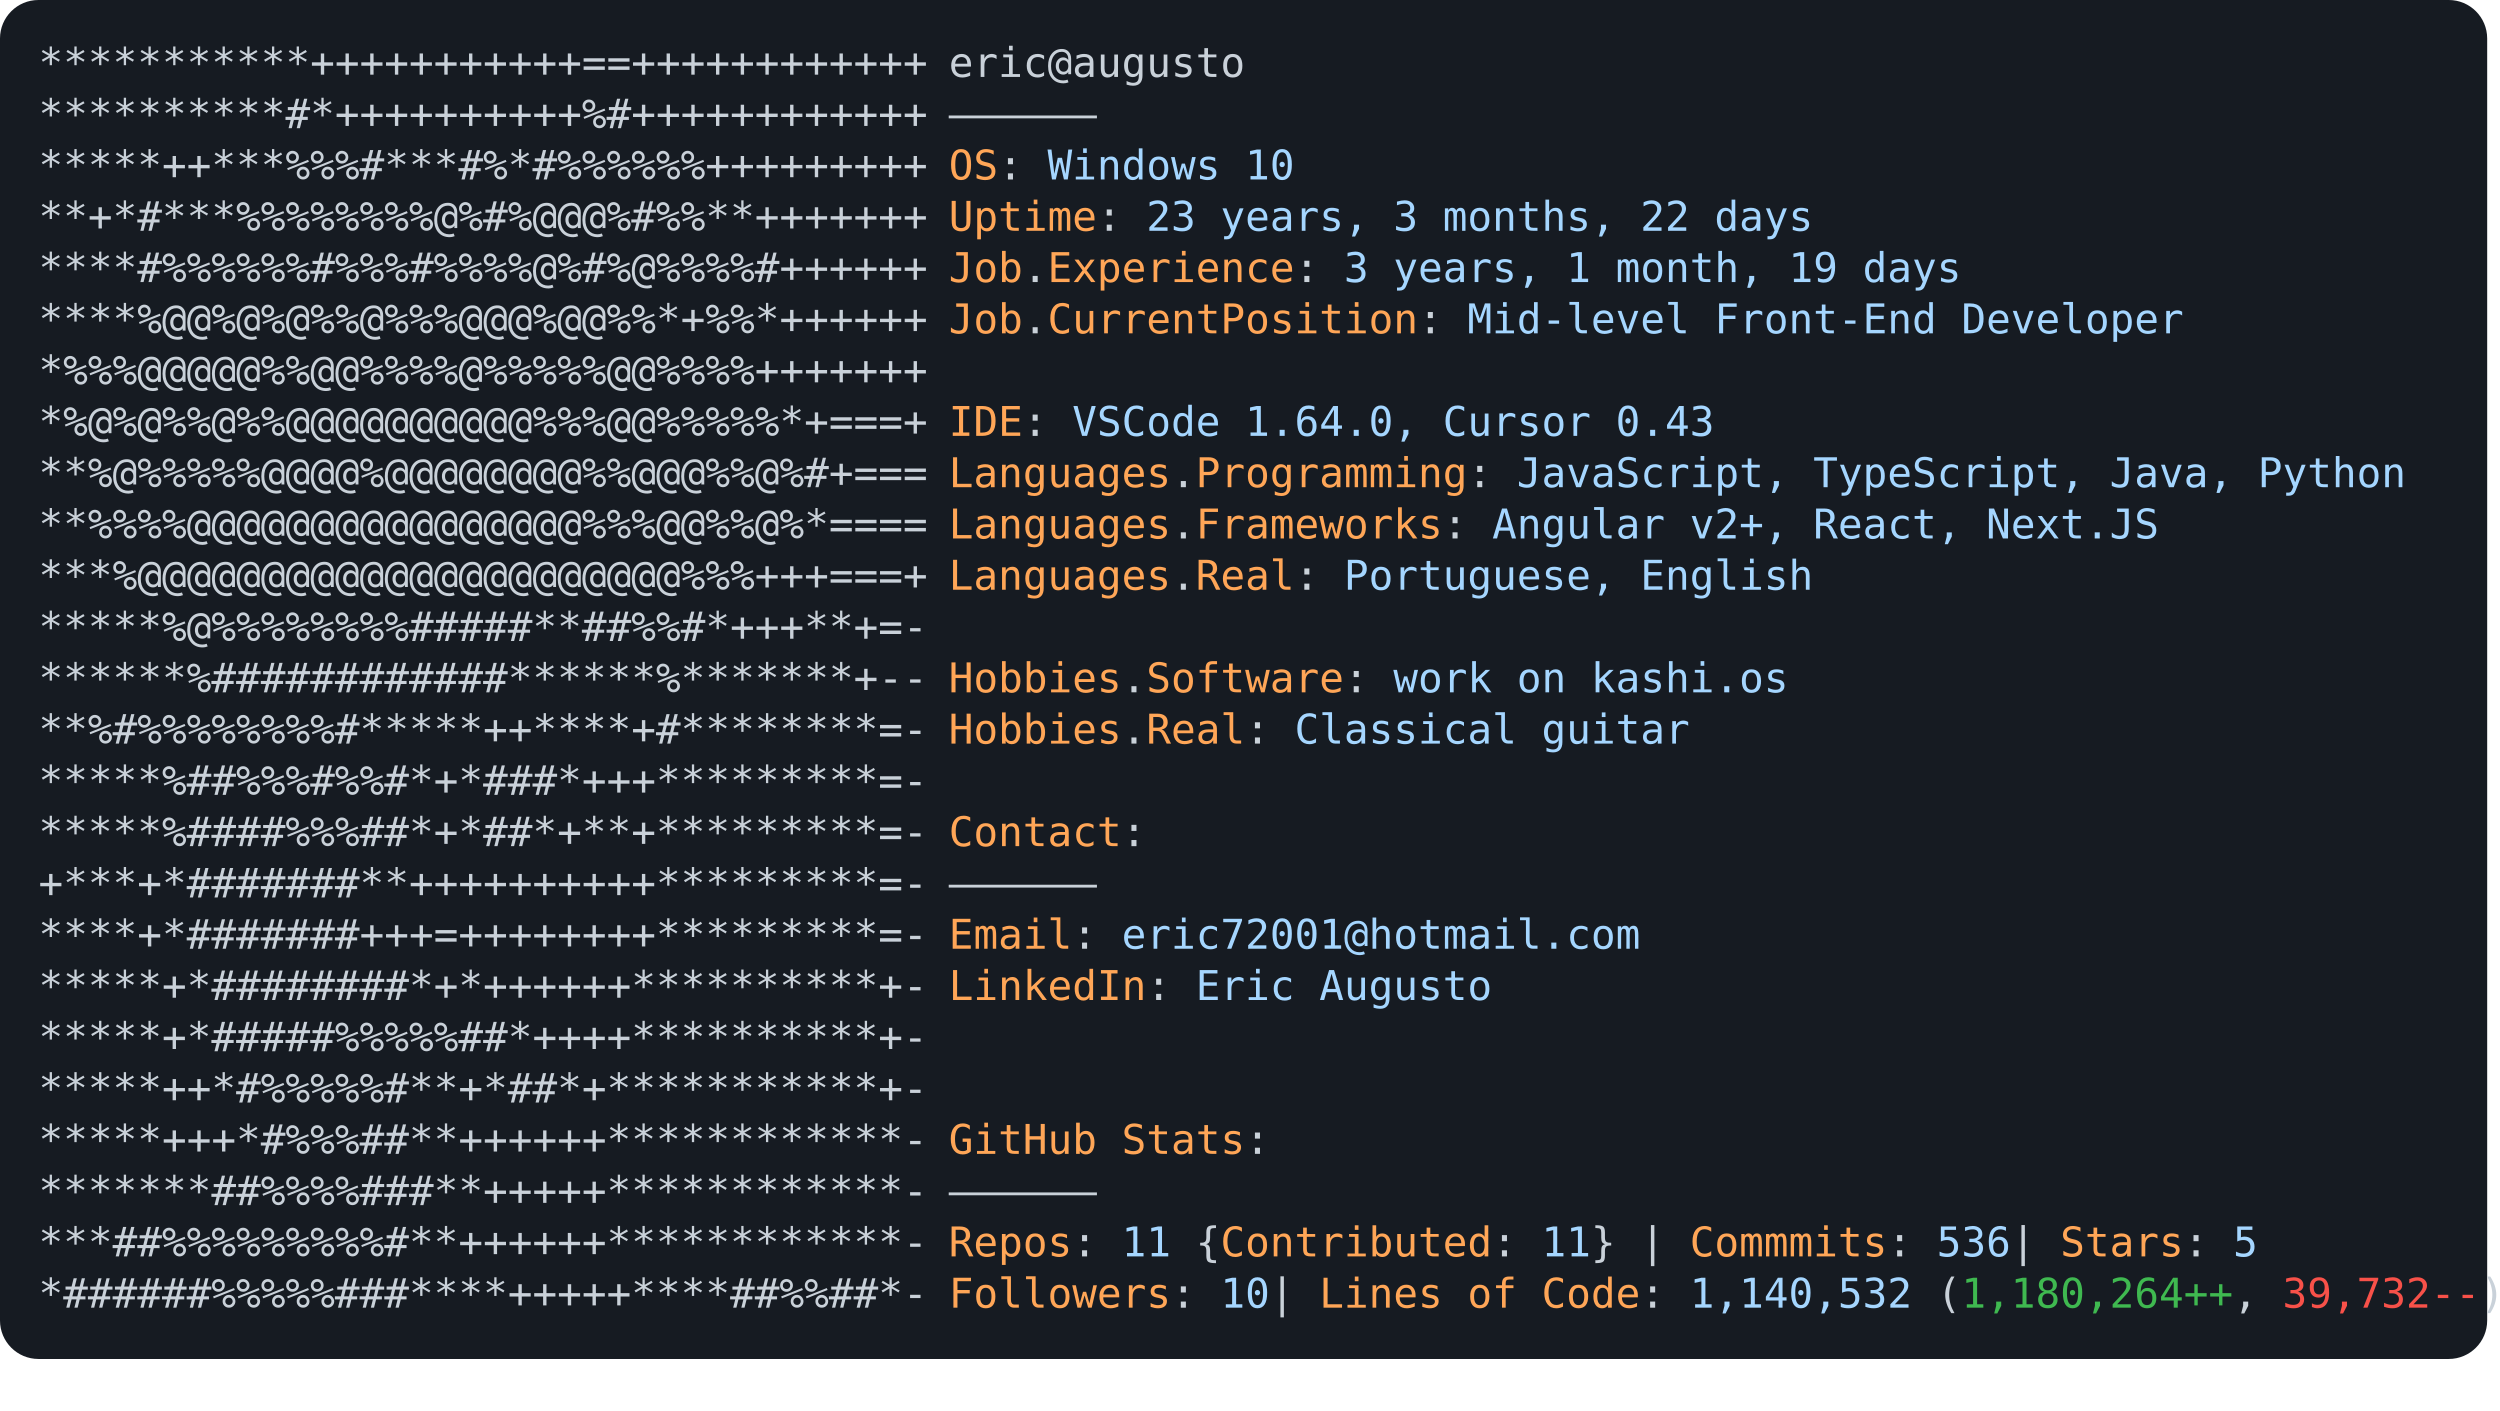
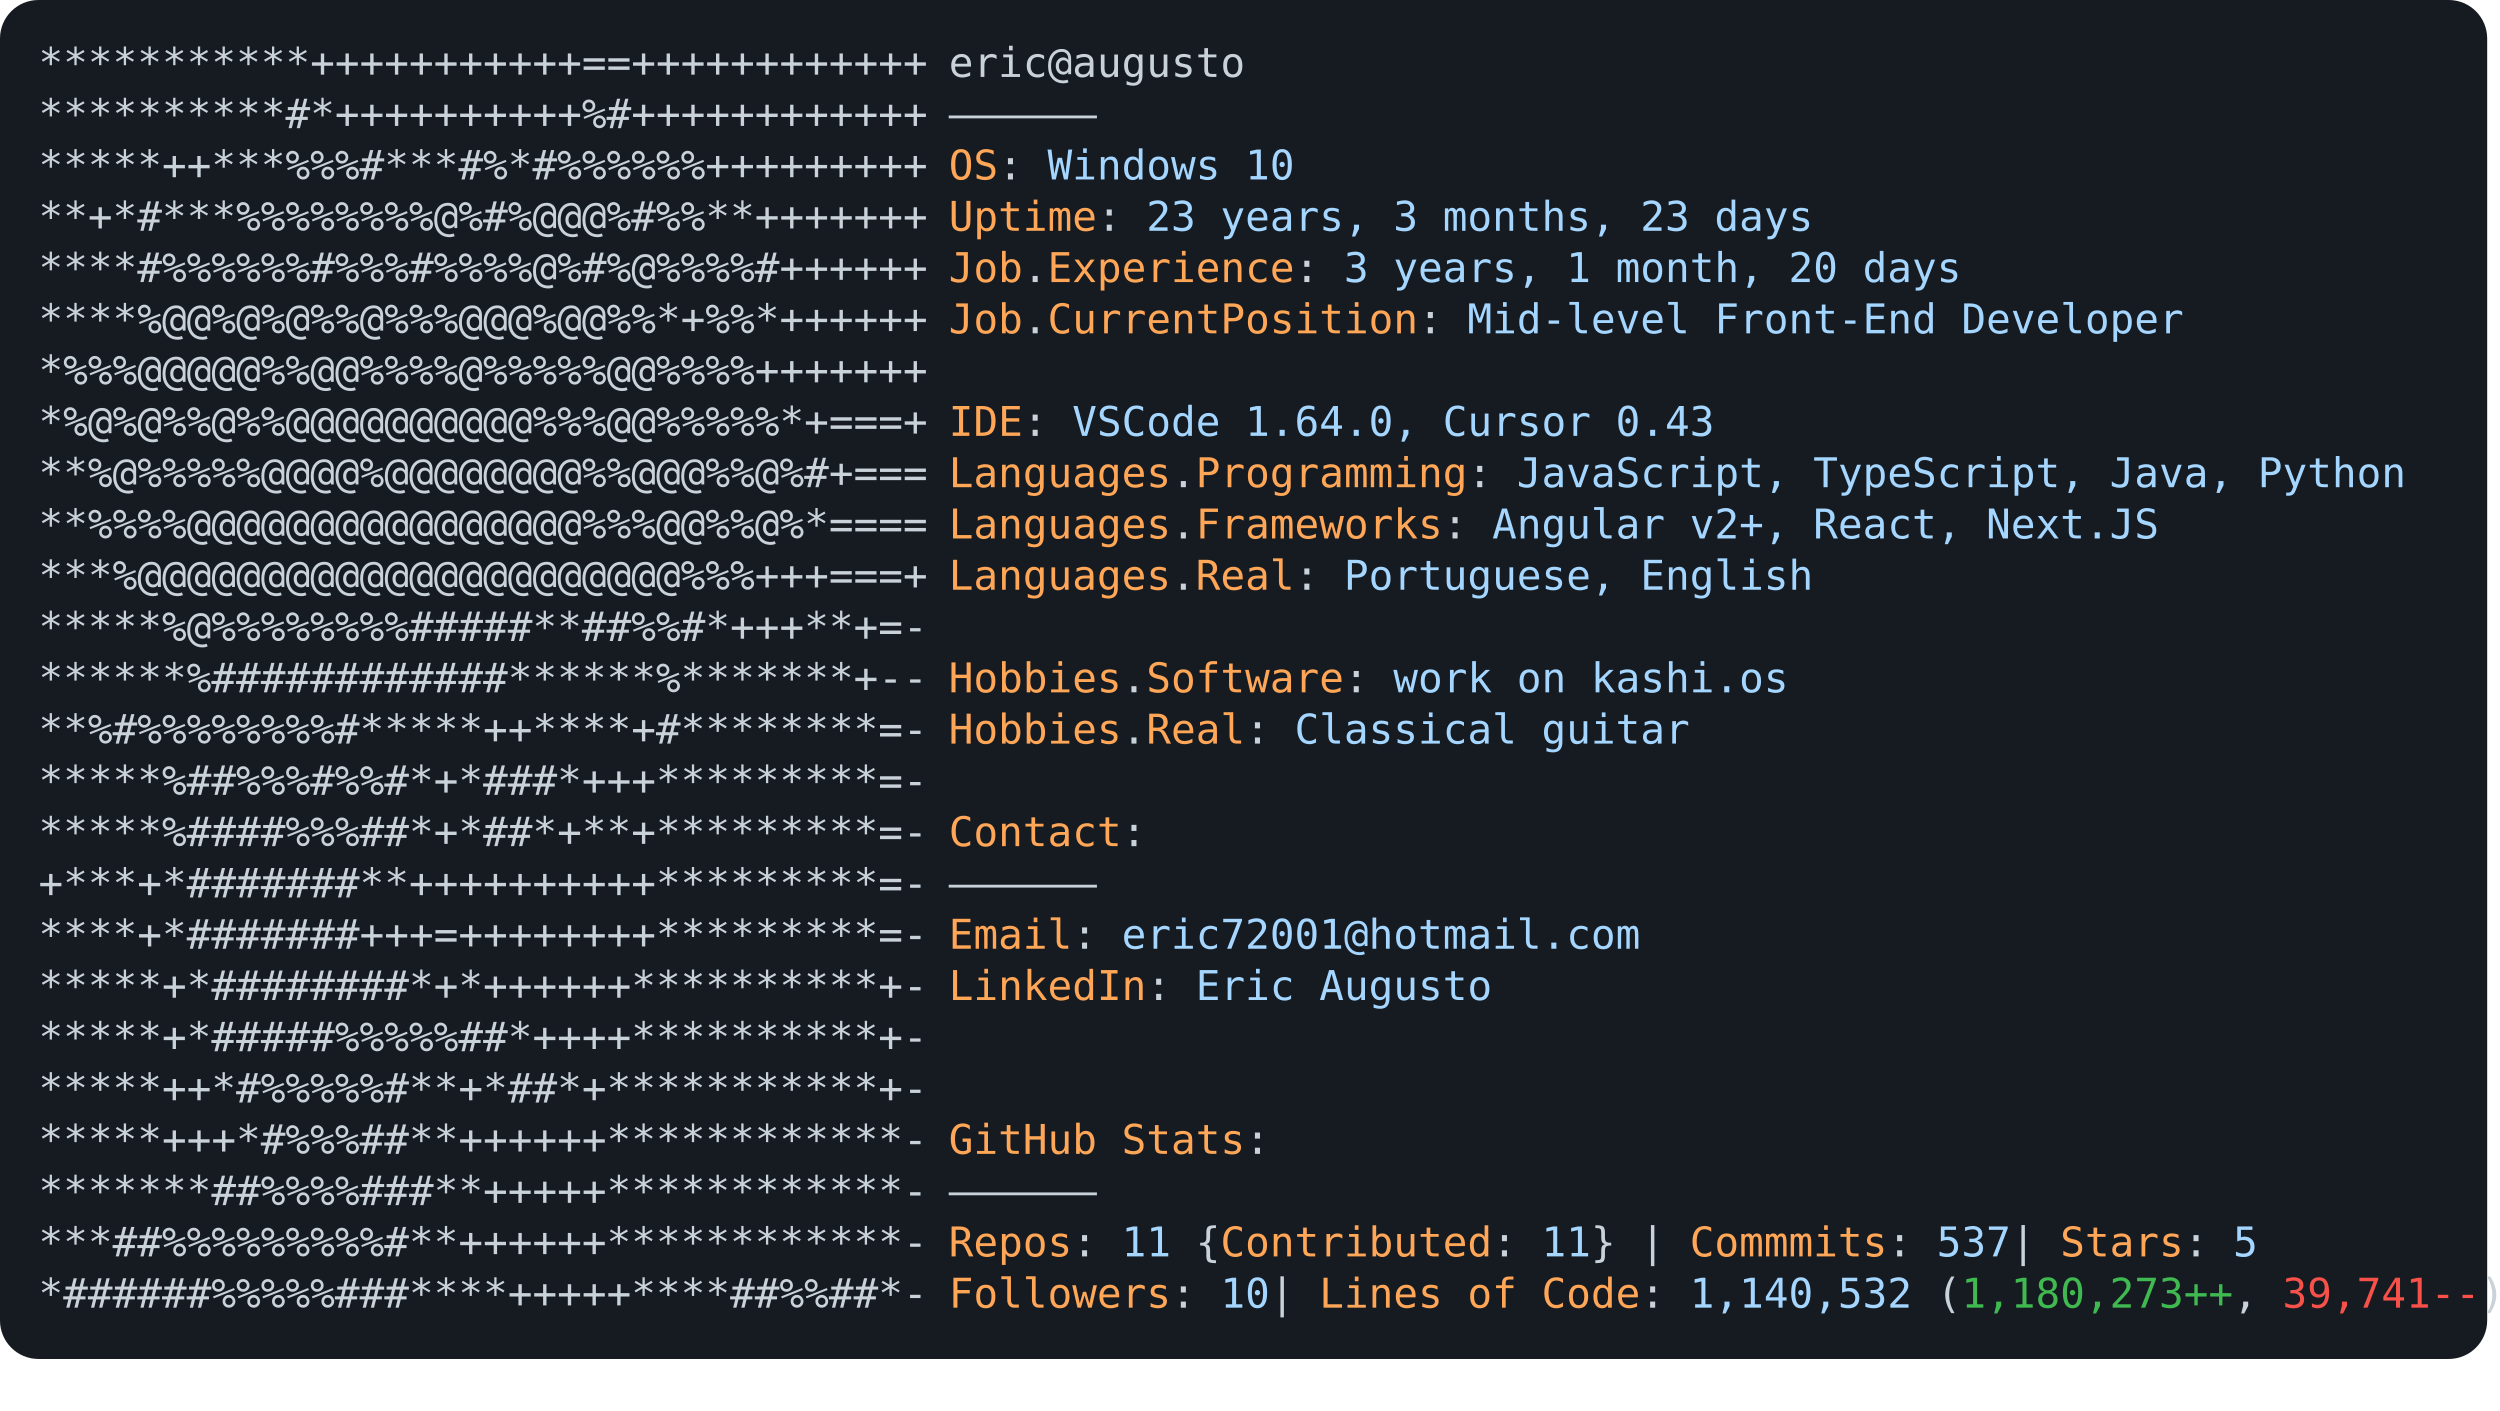
<svg xmlns="http://www.w3.org/2000/svg" font-family="Andale Mono,AndaleMono,Consolas,monospace" width="975px" height="550px" font-size="16px">
  <style>
.keyColor {fill: #ffa657;}
.valueColor {fill: #a5d6ff;}
.addColor {fill: #3fb950;}
.delColor {fill: #f85149;}
.commentColor {fill: #8b949e;}
text, tspan {white-space: pre;}
</style>
  <rect width="970px" height="530px" fill="#161b22" rx="15" />
  <text x="15" y="30" fill="#c9d1d9" class="ascii">
    <tspan x="15" y="30">***********+++++++++++==++++++++++++</tspan>
    <tspan x="15" y="50">**********#*++++++++++%#++++++++++++</tspan>
    <tspan x="15" y="70">*****++***%%%#***#%*#%%%%%%+++++++++</tspan>
    <tspan x="15" y="90">**+*#***%%%%%%%%@%#%@@@%#%%**+++++++</tspan>
    <tspan x="15" y="110">****#%%%%%%#%%%#%%%%@%#%@%%%%#++++++</tspan>
    <tspan x="15" y="130">****%@@%@%@%%@%%%@@@%@@%%*+%%*++++++</tspan>
    <tspan x="15" y="150">*%%%@@@@@%%@@%%%%@%%%%%@@%%%%+++++++</tspan>
    <tspan x="15" y="170">*%@%@%%@%%@@@@@@@@@@%%%@@%%%%%*+===+</tspan>
    <tspan x="15" y="190">**%@%%%%%@@@@%@@@@@@@@%%@@@%%@%#+===</tspan>
    <tspan x="15" y="210">**%%%%@@@@@@@@@@@@@@@@%%%@@%%@%*====</tspan>
    <tspan x="15" y="230">***%@@@@@@@@@@@@@@@@@@@@@@%%%+++===+</tspan>
    <tspan x="15" y="250">*****%@%%%%%%%%#####**##%%#*+++**+=-</tspan>
    <tspan x="15" y="270">******%############******%*******+--</tspan>
    <tspan x="15" y="290">**%#%%%%%%%%#*****++****+#********=-</tspan>
    <tspan x="15" y="310">*****%##%%%#%%#*+*###*+++*********=-</tspan>
    <tspan x="15" y="330">*****%####%%%##*+*##*+**+*********=-</tspan>
    <tspan x="15" y="350">+***+*#######**++++++++++*********=-</tspan>
    <tspan x="15" y="370">****+*#######+++=++++++++*********=-</tspan>
    <tspan x="15" y="390">*****+*########*+*++++++**********+-</tspan>
    <tspan x="15" y="410">*****+*#####%%%%%##*++++**********+-</tspan>
    <tspan x="15" y="430">*****++*#%%%%%#**+*##*+***********+-</tspan>
    <tspan x="15" y="450">*****+++*#%%%##**++++++************-</tspan>
    <tspan x="15" y="470">*******##%%%%###**+++++************-</tspan>
    <tspan x="15" y="490">***##%%%%%%%%%#**++++++************-</tspan>
    <tspan x="15" y="510">*######%%%%%###****+++++****##%%##*-</tspan>
  </text>
  <text x="370" y="30" fill="#c9d1d9">
    <tspan x="370" y="30">eric@augusto</tspan>
    <tspan x="370" y="50">——————</tspan>
    <tspan x="370" y="70" class="keyColor">OS</tspan>: <tspan class="valueColor">Windows 10</tspan>
-     <tspan x="370" y="90" class="keyColor">Uptime</tspan>: <tspan class="valueColor">23 years, 3 months, 22 days</tspan>
-     <tspan x="370" y="110" class="keyColor">Job</tspan>.<tspan class="keyColor">Experience</tspan>: <tspan class="valueColor">3 years, 1 month, 19 days</tspan>
+     <tspan x="370" y="90" class="keyColor">Uptime</tspan>: <tspan class="valueColor">23 years, 3 months, 23 days</tspan>
+     <tspan x="370" y="110" class="keyColor">Job</tspan>.<tspan class="keyColor">Experience</tspan>: <tspan class="valueColor">3 years, 1 month, 20 days</tspan>
    <tspan x="370" y="130" class="keyColor">Job</tspan>.<tspan class="keyColor">CurrentPosition</tspan>: <tspan class="valueColor">Mid-level Front-End Developer</tspan>
    <tspan x="370" y="170" class="keyColor">IDE</tspan>: <tspan class="valueColor">VSCode 1.64.0, Cursor 0.43</tspan>
    <tspan x="370" y="190" class="keyColor">Languages</tspan>.<tspan class="keyColor">Programming</tspan>: <tspan class="valueColor">JavaScript, TypeScript, Java, Python</tspan>
    <tspan x="370" y="210" class="keyColor">Languages</tspan>.<tspan class="keyColor">Frameworks</tspan>: <tspan class="valueColor">Angular v2+, React, Next.JS</tspan>
    <tspan x="370" y="230" class="keyColor">Languages</tspan>.<tspan class="keyColor">Real</tspan>: <tspan class="valueColor">Portuguese, English</tspan>
    <tspan x="370" y="270" class="keyColor">Hobbies</tspan>.<tspan class="keyColor">Software</tspan>: <tspan class="valueColor">work on kashi.os </tspan>
    <tspan x="370" y="290" class="keyColor">Hobbies</tspan>.<tspan class="keyColor">Real</tspan>: <tspan class="valueColor">Classical guitar</tspan>
    <tspan x="370" y="330" class="keyColor">Contact</tspan>:
<tspan x="370" y="350">——————</tspan>
    <tspan x="370" y="370" class="keyColor">Email</tspan>: <tspan class="valueColor">eric72001@hotmail.com</tspan>
    <tspan x="370" y="390" class="keyColor">LinkedIn</tspan>: <tspan class="valueColor"> Eric Augusto</tspan>
    <tspan x="370" y="450" class="keyColor">GitHub Stats</tspan>:
<tspan x="370" y="470">——————</tspan>
-     <tspan x="370" y="490" class="keyColor">Repos</tspan>: <tspan class="valueColor">11</tspan> {<tspan class="keyColor">Contributed</tspan>: <tspan class="valueColor">11</tspan>}  | <tspan class="keyColor">Commmits</tspan>: <tspan class="valueColor">536    </tspan>| <tspan class="keyColor">Stars</tspan>: <tspan class="valueColor">5</tspan>
-     <tspan x="370" y="510" class="keyColor">Followers</tspan>: <tspan class="valueColor">10  </tspan>| <tspan class="keyColor">Lines of Code</tspan>: <tspan class="valueColor">1,140,532</tspan> (<tspan class="addColor">1,180,264++</tspan>, <tspan class="delColor">39,732--</tspan>)
+     <tspan x="370" y="490" class="keyColor">Repos</tspan>: <tspan class="valueColor">11</tspan> {<tspan class="keyColor">Contributed</tspan>: <tspan class="valueColor">11</tspan>}  | <tspan class="keyColor">Commmits</tspan>: <tspan class="valueColor">537    </tspan>| <tspan class="keyColor">Stars</tspan>: <tspan class="valueColor">5</tspan>
+     <tspan x="370" y="510" class="keyColor">Followers</tspan>: <tspan class="valueColor">10  </tspan>| <tspan class="keyColor">Lines of Code</tspan>: <tspan class="valueColor">1,140,532</tspan> (<tspan class="addColor">1,180,273++</tspan>, <tspan class="delColor">39,741--</tspan>)
</text>
</svg>
